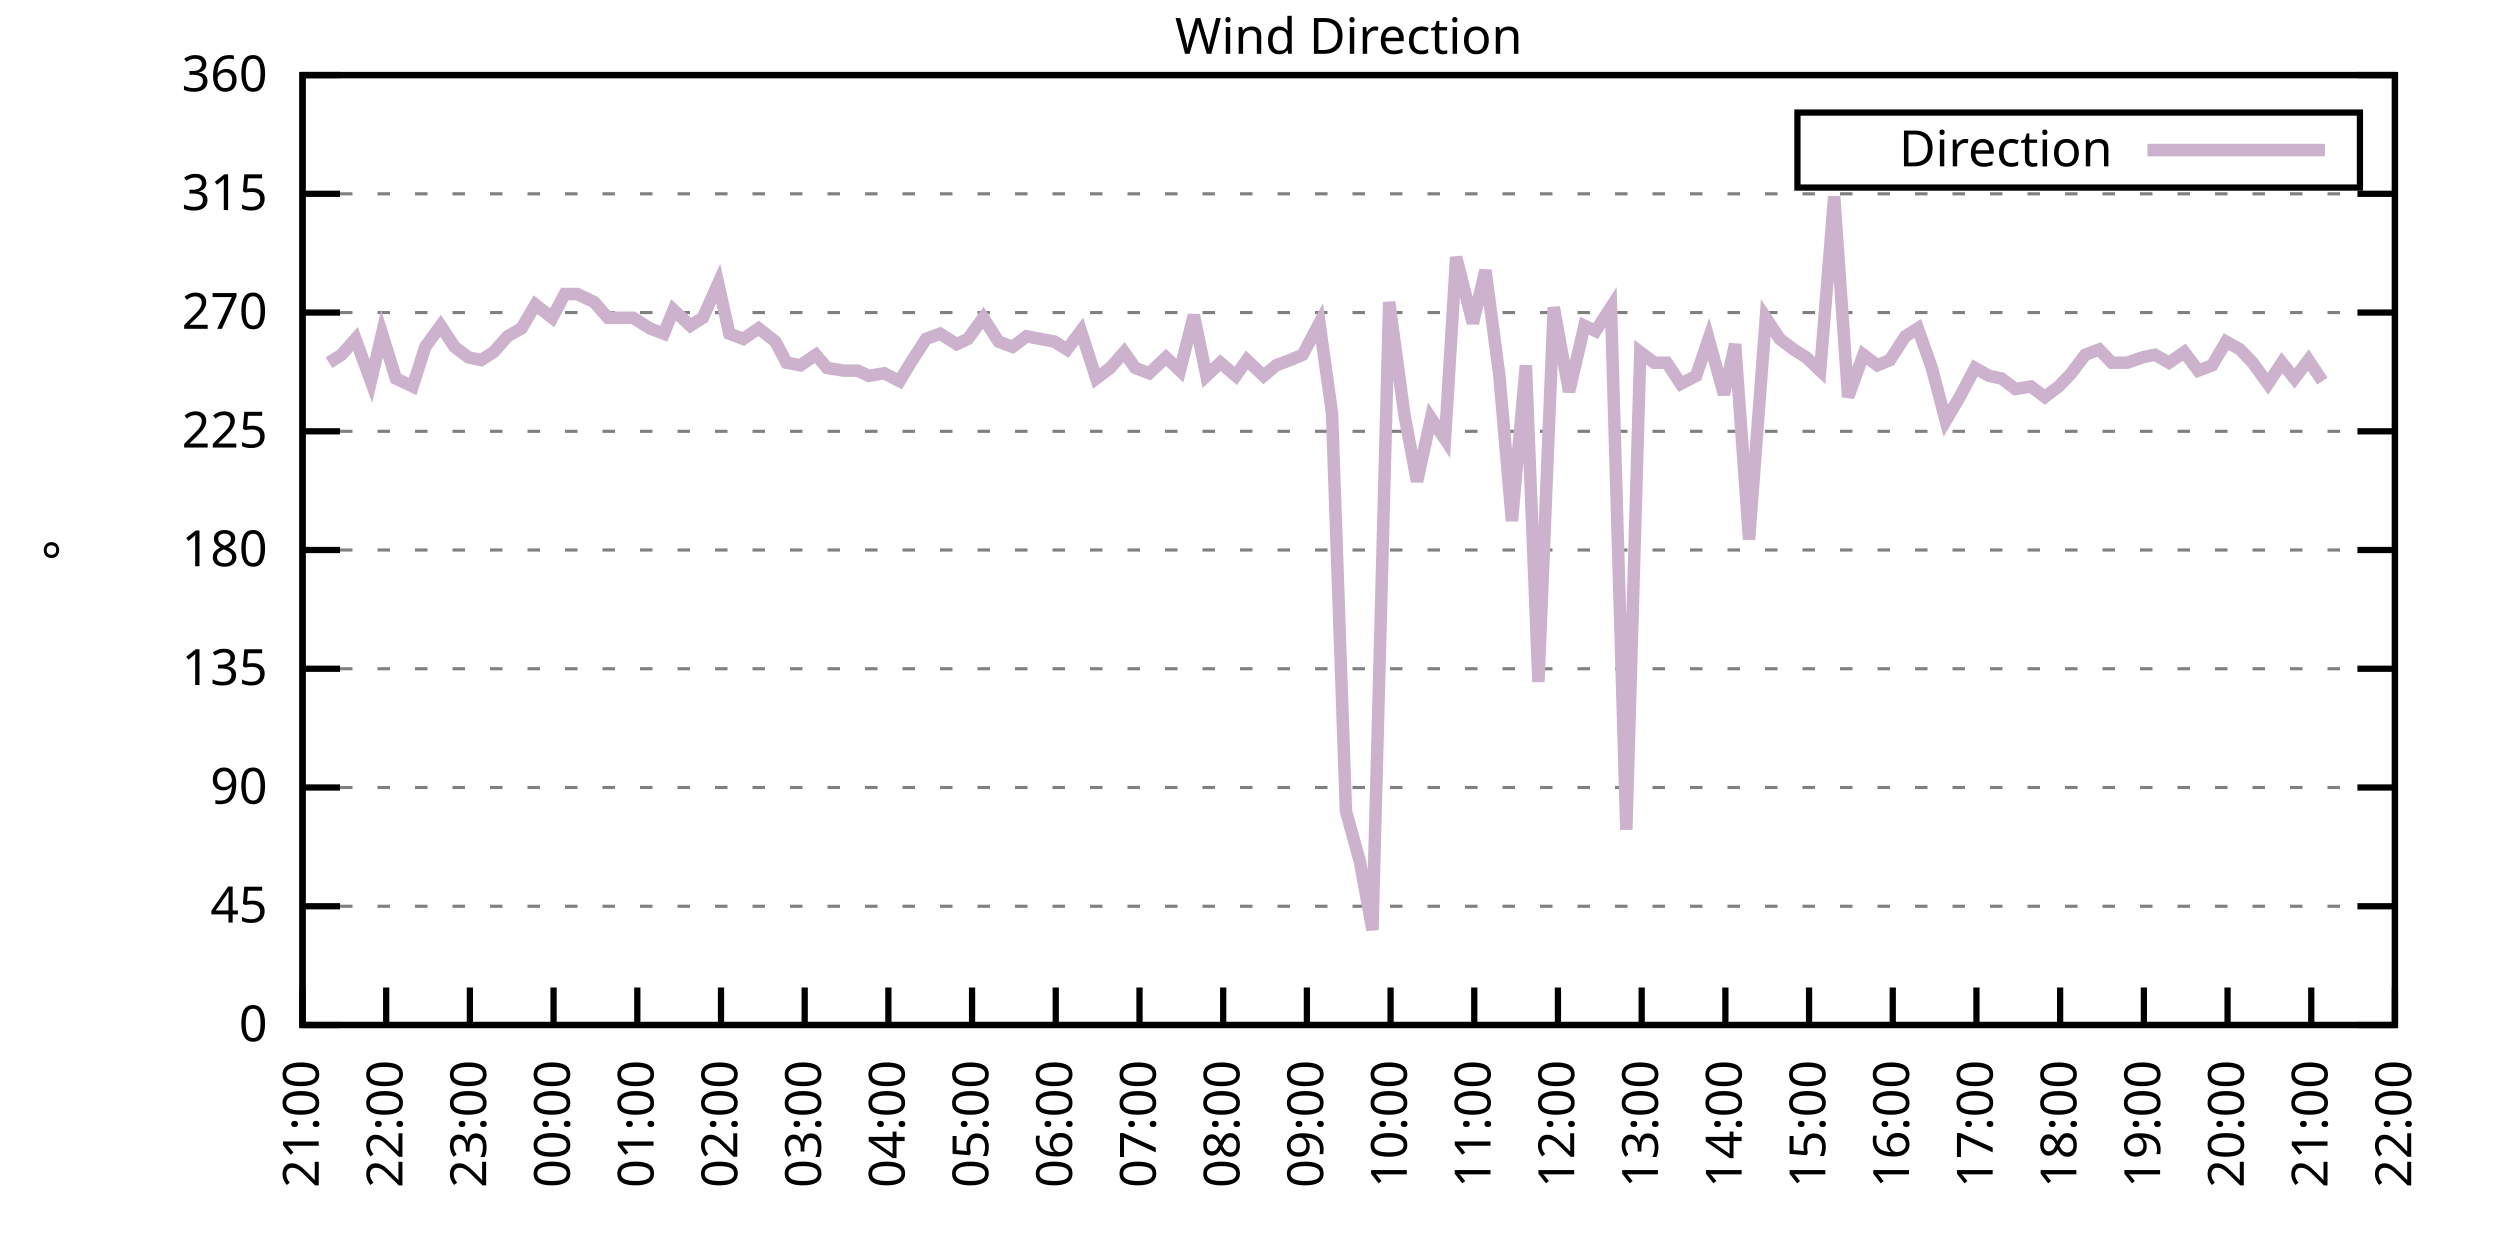
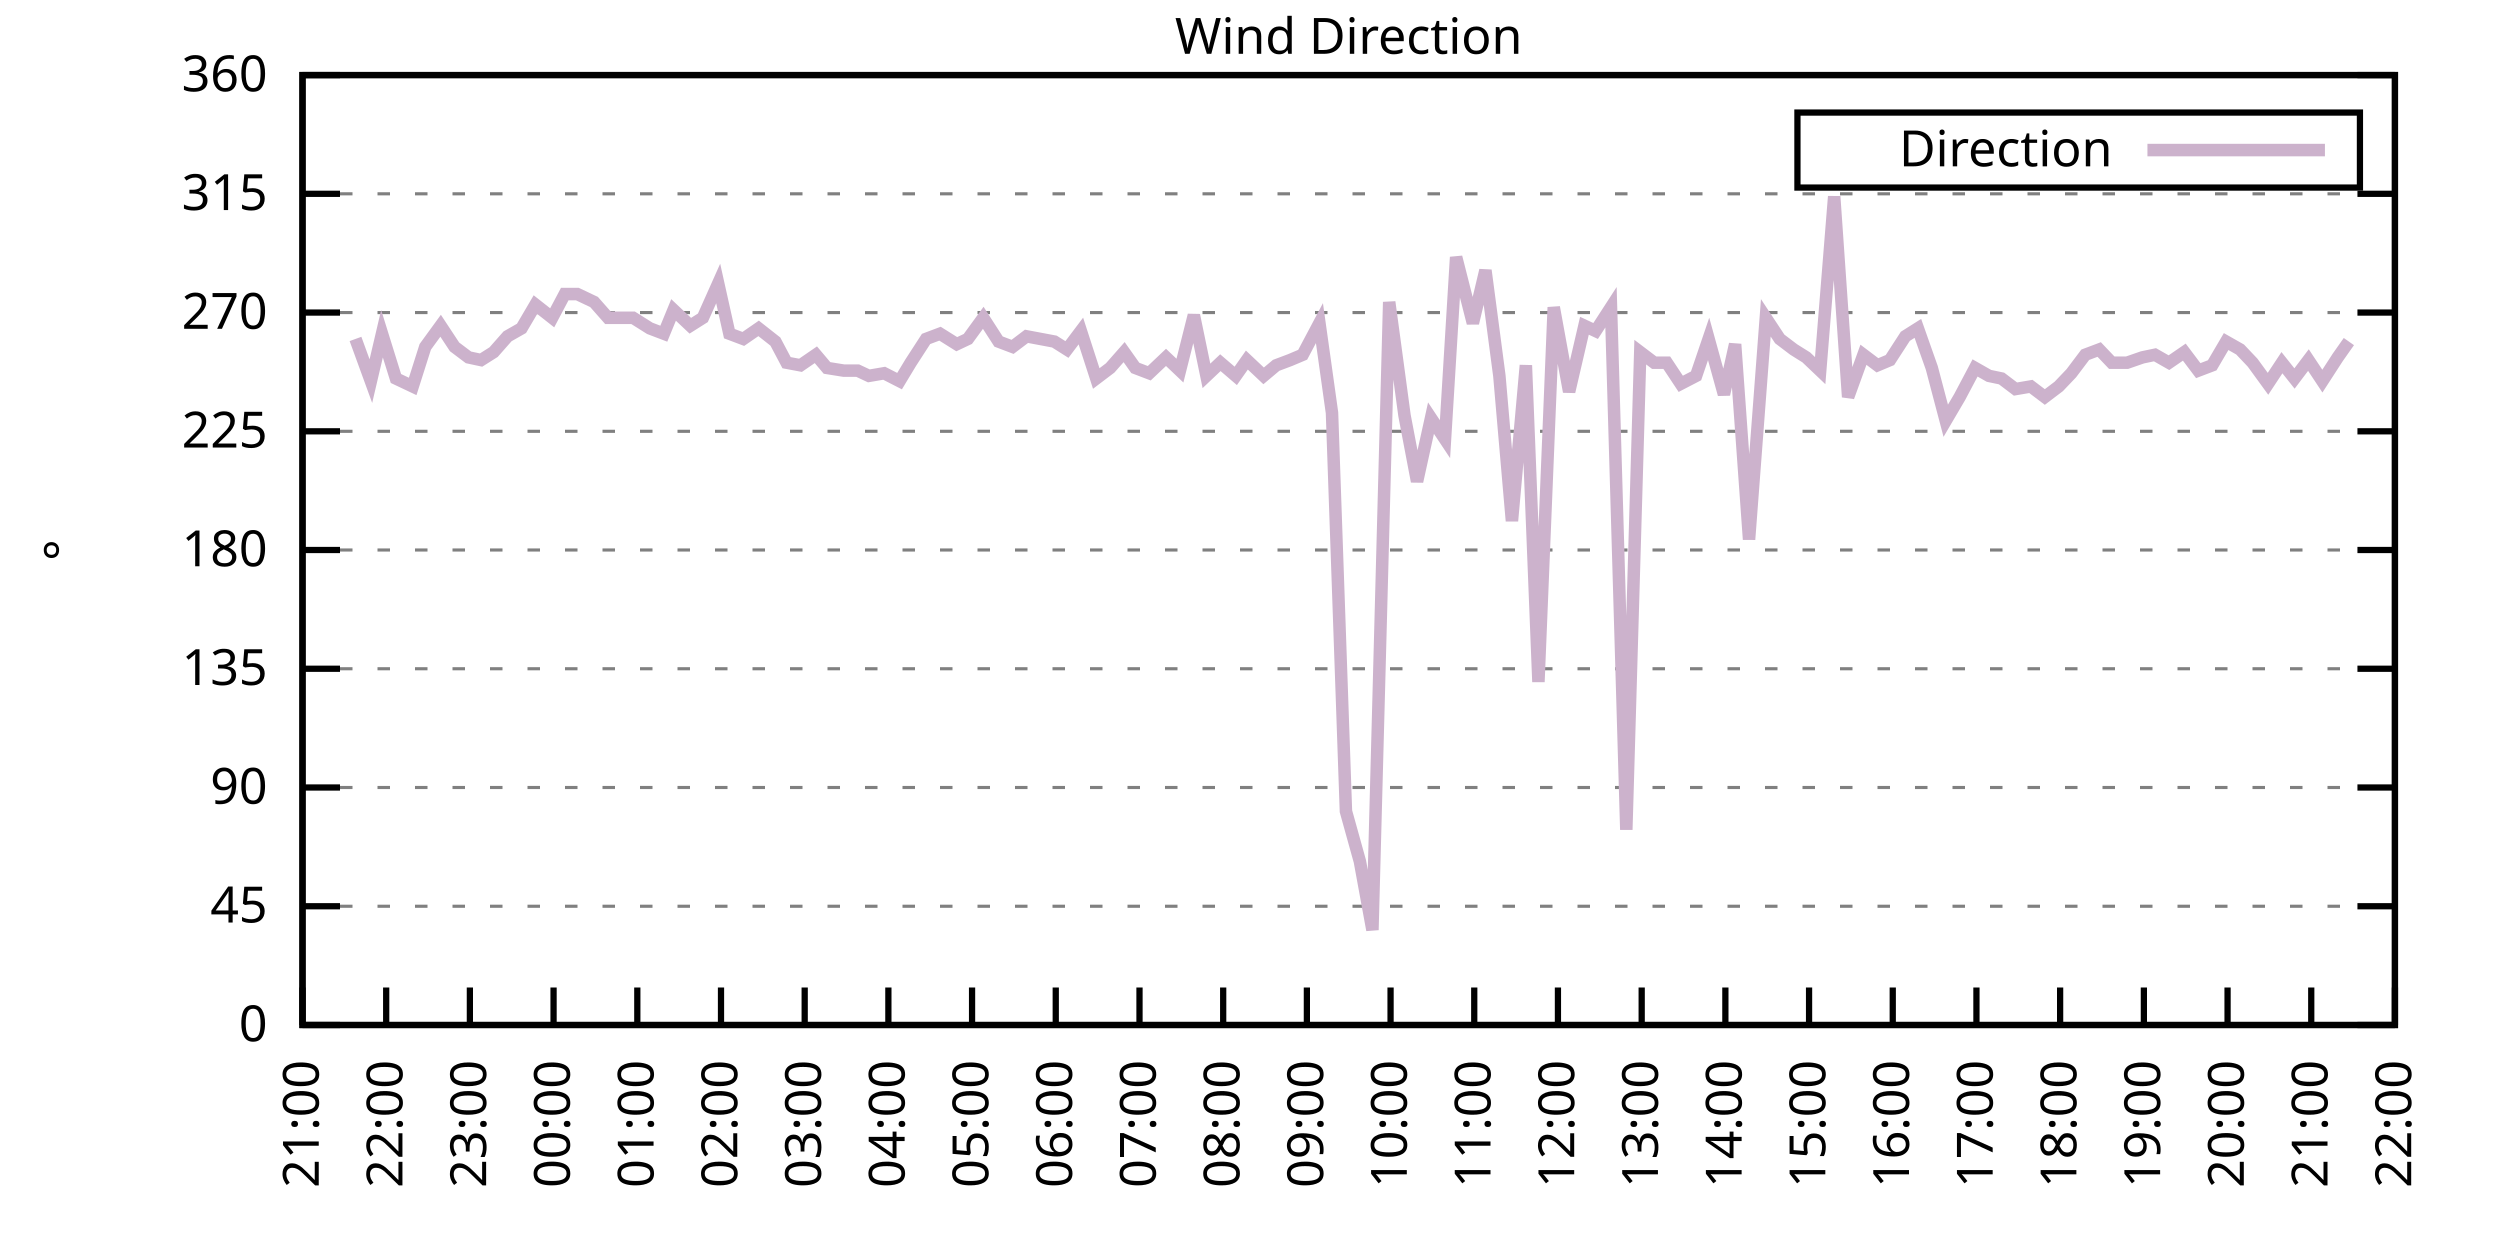
<svg xmlns="http://www.w3.org/2000/svg" xmlns:xlink="http://www.w3.org/1999/xlink" width="400" height="200" viewBox="0 0 400 200">
  <g id="gnuplot_canvas">
    <rect x="0" y="0" width="400" height="200" fill="none" />
    <defs>
      <circle id="gpDot" r="0.5" stroke-width="0.5" stroke="currentColor" />
      <path id="gpPt0" stroke-width="0.333" stroke="currentColor" d="M-1,0 h2 M0,-1 v2" />
      <path id="gpPt1" stroke-width="0.333" stroke="currentColor" d="M-1,-1 L1,1 M1,-1 L-1,1" />
      <path id="gpPt2" stroke-width="0.333" stroke="currentColor" d="M-1,0 L1,0 M0,-1 L0,1 M-1,-1 L1,1 M-1,1 L1,-1" />
      <rect id="gpPt3" stroke-width="0.333" stroke="currentColor" x="-1" y="-1" width="2" height="2" />
      <rect id="gpPt4" stroke-width="0.333" stroke="currentColor" fill="currentColor" x="-1" y="-1" width="2" height="2" />
      <circle id="gpPt5" stroke-width="0.333" stroke="currentColor" cx="0" cy="0" r="1" />
      <use xlink:href="#gpPt5" id="gpPt6" fill="currentColor" stroke="none" />
      <path id="gpPt7" stroke-width="0.333" stroke="currentColor" d="M0,-1.33 L-1.33,0.67 L1.33,0.67 z" />
      <use xlink:href="#gpPt7" id="gpPt8" fill="currentColor" stroke="none" />
      <use xlink:href="#gpPt7" id="gpPt9" stroke="currentColor" transform="rotate(180)" />
      <use xlink:href="#gpPt9" id="gpPt10" fill="currentColor" stroke="none" />
      <use xlink:href="#gpPt3" id="gpPt11" stroke="currentColor" transform="rotate(45)" />
      <use xlink:href="#gpPt11" id="gpPt12" fill="currentColor" stroke="none" />
      <path id="gpPt13" stroke-width="0.333" stroke="currentColor" d="M0,1.330 L1.265,0.411 L0.782,-1.067 L-0.782,-1.076 L-1.265,0.411 z" />
      <use xlink:href="#gpPt13" id="gpPt14" fill="currentColor" stroke="none" />
      <filter id="textbox" filterUnits="objectBoundingBox" x="0" y="0" height="1" width="1">
        <feFlood flood-color="white" flood-opacity="1" result="bgnd" />
        <feComposite in="SourceGraphic" in2="bgnd" operator="atop" />
      </filter>
      <filter id="greybox" filterUnits="objectBoundingBox" x="0" y="0" height="1" width="1">
        <feFlood flood-color="lightgrey" flood-opacity="1" result="grey" />
        <feComposite in="SourceGraphic" in2="grey" operator="atop" />
      </filter>
    </defs>
    <g fill="none" color="white" stroke="currentColor" stroke-width="1.00" stroke-linecap="butt" stroke-linejoin="miter">
</g>
    <g fill="none" color="black" stroke="currentColor" stroke-width="1.00" stroke-linecap="butt" stroke-linejoin="miter">
      <g stroke="none" shape-rendering="crispEdges">
        <polygon fill="rgb(255, 255, 255)" points="48.40,164.00 383.18,164.00 383.18,12.02 48.40,12.02 " />
      </g>
    </g>
    <g fill="none" color="black" stroke="currentColor" stroke-width="1.00" stroke-linecap="butt" stroke-linejoin="miter">
</g>
    <g fill="none" color="black" stroke="black" stroke-width="0.50" stroke-linecap="butt" stroke-linejoin="miter">
</g>
    <g fill="none" color="gray" stroke="currentColor" stroke-width="0.50" stroke-linecap="butt" stroke-linejoin="miter">
      <path stroke="gray" stroke-dasharray="2,4" class="gridline" d="M48.40,164.00 L383.19,164.00  " />
    </g>
    <g fill="none" color="gray" stroke="gray" stroke-width="1.00" stroke-linecap="butt" stroke-linejoin="miter">
</g>
    <g fill="none" color="black" stroke="currentColor" stroke-width="1.00" stroke-linecap="butt" stroke-linejoin="miter">
      <path stroke="black" d="M48.40,164.00 L54.40,164.00 M383.19,164.00 L377.19,164.00  " />
      <g transform="translate(42.80,166.60)" stroke="none" fill="black" font-family="Sans" font-size="8.00" text-anchor="end">
        <text>
          <tspan font-family="Sans"> 0</tspan>
        </text>
      </g>
    </g>
    <g fill="none" color="black" stroke="currentColor" stroke-width="1.00" stroke-linecap="butt" stroke-linejoin="miter">
</g>
    <g fill="none" color="black" stroke="black" stroke-width="0.50" stroke-linecap="butt" stroke-linejoin="miter">
</g>
    <g fill="none" color="gray" stroke="currentColor" stroke-width="0.50" stroke-linecap="butt" stroke-linejoin="miter">
      <path stroke="gray" stroke-dasharray="2,4" class="gridline" d="M48.40,145.00 L383.19,145.00  " />
    </g>
    <g fill="none" color="gray" stroke="gray" stroke-width="1.00" stroke-linecap="butt" stroke-linejoin="miter">
</g>
    <g fill="none" color="black" stroke="currentColor" stroke-width="1.00" stroke-linecap="butt" stroke-linejoin="miter">
      <path stroke="black" d="M48.40,145.00 L54.40,145.00 M383.19,145.00 L377.19,145.00  " />
      <g transform="translate(42.80,147.60)" stroke="none" fill="black" font-family="Sans" font-size="8.00" text-anchor="end">
        <text>
          <tspan font-family="Sans"> 45</tspan>
        </text>
      </g>
    </g>
    <g fill="none" color="black" stroke="currentColor" stroke-width="1.00" stroke-linecap="butt" stroke-linejoin="miter">
</g>
    <g fill="none" color="black" stroke="black" stroke-width="0.50" stroke-linecap="butt" stroke-linejoin="miter">
</g>
    <g fill="none" color="gray" stroke="currentColor" stroke-width="0.50" stroke-linecap="butt" stroke-linejoin="miter">
      <path stroke="gray" stroke-dasharray="2,4" class="gridline" d="M48.40,126.00 L383.19,126.00  " />
    </g>
    <g fill="none" color="gray" stroke="gray" stroke-width="1.00" stroke-linecap="butt" stroke-linejoin="miter">
</g>
    <g fill="none" color="black" stroke="currentColor" stroke-width="1.00" stroke-linecap="butt" stroke-linejoin="miter">
      <path stroke="black" d="M48.40,126.00 L54.40,126.00 M383.19,126.00 L377.19,126.00  " />
      <g transform="translate(42.80,128.60)" stroke="none" fill="black" font-family="Sans" font-size="8.00" text-anchor="end">
        <text>
          <tspan font-family="Sans"> 90</tspan>
        </text>
      </g>
    </g>
    <g fill="none" color="black" stroke="currentColor" stroke-width="1.00" stroke-linecap="butt" stroke-linejoin="miter">
</g>
    <g fill="none" color="black" stroke="black" stroke-width="0.50" stroke-linecap="butt" stroke-linejoin="miter">
</g>
    <g fill="none" color="gray" stroke="currentColor" stroke-width="0.50" stroke-linecap="butt" stroke-linejoin="miter">
      <path stroke="gray" stroke-dasharray="2,4" class="gridline" d="M48.40,107.00 L383.19,107.00  " />
    </g>
    <g fill="none" color="gray" stroke="gray" stroke-width="1.00" stroke-linecap="butt" stroke-linejoin="miter">
</g>
    <g fill="none" color="black" stroke="currentColor" stroke-width="1.00" stroke-linecap="butt" stroke-linejoin="miter">
      <path stroke="black" d="M48.40,107.00 L54.40,107.00 M383.19,107.00 L377.19,107.00  " />
      <g transform="translate(42.80,109.60)" stroke="none" fill="black" font-family="Sans" font-size="8.00" text-anchor="end">
        <text>
          <tspan font-family="Sans"> 135</tspan>
        </text>
      </g>
    </g>
    <g fill="none" color="black" stroke="currentColor" stroke-width="1.00" stroke-linecap="butt" stroke-linejoin="miter">
</g>
    <g fill="none" color="black" stroke="black" stroke-width="0.50" stroke-linecap="butt" stroke-linejoin="miter">
</g>
    <g fill="none" color="gray" stroke="currentColor" stroke-width="0.50" stroke-linecap="butt" stroke-linejoin="miter">
      <path stroke="gray" stroke-dasharray="2,4" class="gridline" d="M48.40,88.00 L383.19,88.00  " />
    </g>
    <g fill="none" color="gray" stroke="gray" stroke-width="1.00" stroke-linecap="butt" stroke-linejoin="miter">
</g>
    <g fill="none" color="black" stroke="currentColor" stroke-width="1.00" stroke-linecap="butt" stroke-linejoin="miter">
      <path stroke="black" d="M48.40,88.00 L54.40,88.00 M383.19,88.00 L377.19,88.00  " />
      <g transform="translate(42.80,90.60)" stroke="none" fill="black" font-family="Sans" font-size="8.00" text-anchor="end">
        <text>
          <tspan font-family="Sans"> 180</tspan>
        </text>
      </g>
    </g>
    <g fill="none" color="black" stroke="currentColor" stroke-width="1.00" stroke-linecap="butt" stroke-linejoin="miter">
</g>
    <g fill="none" color="black" stroke="black" stroke-width="0.50" stroke-linecap="butt" stroke-linejoin="miter">
</g>
    <g fill="none" color="gray" stroke="currentColor" stroke-width="0.50" stroke-linecap="butt" stroke-linejoin="miter">
      <path stroke="gray" stroke-dasharray="2,4" class="gridline" d="M48.40,69.01 L383.19,69.01  " />
    </g>
    <g fill="none" color="gray" stroke="gray" stroke-width="1.00" stroke-linecap="butt" stroke-linejoin="miter">
</g>
    <g fill="none" color="black" stroke="currentColor" stroke-width="1.00" stroke-linecap="butt" stroke-linejoin="miter">
      <path stroke="black" d="M48.40,69.01 L54.40,69.01 M383.19,69.01 L377.19,69.01  " />
      <g transform="translate(42.80,71.61)" stroke="none" fill="black" font-family="Sans" font-size="8.00" text-anchor="end">
        <text>
          <tspan font-family="Sans"> 225</tspan>
        </text>
      </g>
    </g>
    <g fill="none" color="black" stroke="currentColor" stroke-width="1.00" stroke-linecap="butt" stroke-linejoin="miter">
</g>
    <g fill="none" color="black" stroke="black" stroke-width="0.50" stroke-linecap="butt" stroke-linejoin="miter">
</g>
    <g fill="none" color="gray" stroke="currentColor" stroke-width="0.50" stroke-linecap="butt" stroke-linejoin="miter">
      <path stroke="gray" stroke-dasharray="2,4" class="gridline" d="M48.40,50.01 L383.19,50.01  " />
    </g>
    <g fill="none" color="gray" stroke="gray" stroke-width="1.00" stroke-linecap="butt" stroke-linejoin="miter">
</g>
    <g fill="none" color="black" stroke="currentColor" stroke-width="1.00" stroke-linecap="butt" stroke-linejoin="miter">
      <path stroke="black" d="M48.40,50.01 L54.40,50.01 M383.19,50.01 L377.19,50.01  " />
      <g transform="translate(42.80,52.61)" stroke="none" fill="black" font-family="Sans" font-size="8.00" text-anchor="end">
        <text>
          <tspan font-family="Sans"> 270</tspan>
        </text>
      </g>
    </g>
    <g fill="none" color="black" stroke="currentColor" stroke-width="1.00" stroke-linecap="butt" stroke-linejoin="miter">
</g>
    <g fill="none" color="black" stroke="black" stroke-width="0.50" stroke-linecap="butt" stroke-linejoin="miter">
</g>
    <g fill="none" color="gray" stroke="currentColor" stroke-width="0.50" stroke-linecap="butt" stroke-linejoin="miter">
      <path stroke="gray" stroke-dasharray="2,4" class="gridline" d="M48.40,31.01 L383.19,31.01  " />
    </g>
    <g fill="none" color="gray" stroke="gray" stroke-width="1.00" stroke-linecap="butt" stroke-linejoin="miter">
</g>
    <g fill="none" color="black" stroke="currentColor" stroke-width="1.00" stroke-linecap="butt" stroke-linejoin="miter">
      <path stroke="black" d="M48.40,31.01 L54.40,31.01 M383.19,31.01 L377.19,31.01  " />
      <g transform="translate(42.80,33.61)" stroke="none" fill="black" font-family="Sans" font-size="8.00" text-anchor="end">
        <text>
          <tspan font-family="Sans"> 315</tspan>
        </text>
      </g>
    </g>
    <g fill="none" color="black" stroke="currentColor" stroke-width="1.00" stroke-linecap="butt" stroke-linejoin="miter">
</g>
    <g fill="none" color="black" stroke="black" stroke-width="0.50" stroke-linecap="butt" stroke-linejoin="miter">
</g>
    <g fill="none" color="gray" stroke="currentColor" stroke-width="0.50" stroke-linecap="butt" stroke-linejoin="miter">
      <path stroke="gray" stroke-dasharray="2,4" class="gridline" d="M48.40,12.01 L383.19,12.01  " />
    </g>
    <g fill="none" color="gray" stroke="gray" stroke-width="1.00" stroke-linecap="butt" stroke-linejoin="miter">
</g>
    <g fill="none" color="black" stroke="currentColor" stroke-width="1.00" stroke-linecap="butt" stroke-linejoin="miter">
      <path stroke="black" d="M48.40,12.01 L54.40,12.01 M383.19,12.01 L377.19,12.01  " />
      <g transform="translate(42.80,14.61)" stroke="none" fill="black" font-family="Sans" font-size="8.00" text-anchor="end">
        <text>
          <tspan font-family="Sans"> 360</tspan>
        </text>
      </g>
    </g>
    <g fill="none" color="black" stroke="currentColor" stroke-width="1.00" stroke-linecap="butt" stroke-linejoin="miter">
      <path stroke="black" d="M48.40,164.00 L48.40,158.00  " />
      <g transform="translate(51.00,169.60) rotate(270.00)" stroke="none" fill="black" font-family="Sans" font-size="8.00" text-anchor="end">
        <text>
          <tspan font-family="Sans">21:00</tspan>
        </text>
      </g>
    </g>
    <g fill="none" color="black" stroke="currentColor" stroke-width="1.00" stroke-linecap="butt" stroke-linejoin="miter">
      <path stroke="black" d="M61.79,164.00 L61.79,158.00  " />
      <g transform="translate(64.39,169.60) rotate(270.00)" stroke="none" fill="black" font-family="Sans" font-size="8.00" text-anchor="end">
        <text>
          <tspan font-family="Sans">22:00</tspan>
        </text>
      </g>
    </g>
    <g fill="none" color="black" stroke="currentColor" stroke-width="1.00" stroke-linecap="butt" stroke-linejoin="miter">
      <path stroke="black" d="M75.18,164.00 L75.18,158.00  " />
      <g transform="translate(77.78,169.60) rotate(270.00)" stroke="none" fill="black" font-family="Sans" font-size="8.00" text-anchor="end">
        <text>
          <tspan font-family="Sans">23:00</tspan>
        </text>
      </g>
    </g>
    <g fill="none" color="black" stroke="currentColor" stroke-width="1.00" stroke-linecap="butt" stroke-linejoin="miter">
      <path stroke="black" d="M88.57,164.00 L88.57,158.00  " />
      <g transform="translate(91.17,169.60) rotate(270.00)" stroke="none" fill="black" font-family="Sans" font-size="8.00" text-anchor="end">
        <text>
          <tspan font-family="Sans">00:00</tspan>
        </text>
      </g>
    </g>
    <g fill="none" color="black" stroke="currentColor" stroke-width="1.00" stroke-linecap="butt" stroke-linejoin="miter">
      <path stroke="black" d="M101.97,164.00 L101.97,158.00  " />
      <g transform="translate(104.57,169.60) rotate(270.00)" stroke="none" fill="black" font-family="Sans" font-size="8.00" text-anchor="end">
        <text>
          <tspan font-family="Sans">01:00</tspan>
        </text>
      </g>
    </g>
    <g fill="none" color="black" stroke="currentColor" stroke-width="1.00" stroke-linecap="butt" stroke-linejoin="miter">
      <path stroke="black" d="M115.36,164.00 L115.36,158.00  " />
      <g transform="translate(117.96,169.60) rotate(270.00)" stroke="none" fill="black" font-family="Sans" font-size="8.00" text-anchor="end">
        <text>
          <tspan font-family="Sans">02:00</tspan>
        </text>
      </g>
    </g>
    <g fill="none" color="black" stroke="currentColor" stroke-width="1.00" stroke-linecap="butt" stroke-linejoin="miter">
      <path stroke="black" d="M128.75,164.00 L128.75,158.00  " />
      <g transform="translate(131.35,169.60) rotate(270.00)" stroke="none" fill="black" font-family="Sans" font-size="8.00" text-anchor="end">
        <text>
          <tspan font-family="Sans">03:00</tspan>
        </text>
      </g>
    </g>
    <g fill="none" color="black" stroke="currentColor" stroke-width="1.00" stroke-linecap="butt" stroke-linejoin="miter">
      <path stroke="black" d="M142.14,164.00 L142.14,158.00  " />
      <g transform="translate(144.74,169.60) rotate(270.00)" stroke="none" fill="black" font-family="Sans" font-size="8.00" text-anchor="end">
        <text>
          <tspan font-family="Sans">04:00</tspan>
        </text>
      </g>
    </g>
    <g fill="none" color="black" stroke="currentColor" stroke-width="1.00" stroke-linecap="butt" stroke-linejoin="miter">
      <path stroke="black" d="M155.53,164.00 L155.53,158.00  " />
      <g transform="translate(158.13,169.60) rotate(270.00)" stroke="none" fill="black" font-family="Sans" font-size="8.00" text-anchor="end">
        <text>
          <tspan font-family="Sans">05:00</tspan>
        </text>
      </g>
    </g>
    <g fill="none" color="black" stroke="currentColor" stroke-width="1.00" stroke-linecap="butt" stroke-linejoin="miter">
      <path stroke="black" d="M168.92,164.00 L168.92,158.00  " />
      <g transform="translate(171.52,169.60) rotate(270.00)" stroke="none" fill="black" font-family="Sans" font-size="8.00" text-anchor="end">
        <text>
          <tspan font-family="Sans">06:00</tspan>
        </text>
      </g>
    </g>
    <g fill="none" color="black" stroke="currentColor" stroke-width="1.00" stroke-linecap="butt" stroke-linejoin="miter">
      <path stroke="black" d="M182.32,164.00 L182.32,158.00  " />
      <g transform="translate(184.92,169.60) rotate(270.00)" stroke="none" fill="black" font-family="Sans" font-size="8.00" text-anchor="end">
        <text>
          <tspan font-family="Sans">07:00</tspan>
        </text>
      </g>
    </g>
    <g fill="none" color="black" stroke="currentColor" stroke-width="1.00" stroke-linecap="butt" stroke-linejoin="miter">
      <path stroke="black" d="M195.71,164.00 L195.71,158.00  " />
      <g transform="translate(198.31,169.60) rotate(270.00)" stroke="none" fill="black" font-family="Sans" font-size="8.00" text-anchor="end">
        <text>
          <tspan font-family="Sans">08:00</tspan>
        </text>
      </g>
    </g>
    <g fill="none" color="black" stroke="currentColor" stroke-width="1.00" stroke-linecap="butt" stroke-linejoin="miter">
      <path stroke="black" d="M209.10,164.00 L209.10,158.00  " />
      <g transform="translate(211.70,169.60) rotate(270.00)" stroke="none" fill="black" font-family="Sans" font-size="8.00" text-anchor="end">
        <text>
          <tspan font-family="Sans">09:00</tspan>
        </text>
      </g>
    </g>
    <g fill="none" color="black" stroke="currentColor" stroke-width="1.00" stroke-linecap="butt" stroke-linejoin="miter">
      <path stroke="black" d="M222.49,164.00 L222.49,158.00  " />
      <g transform="translate(225.09,169.60) rotate(270.00)" stroke="none" fill="black" font-family="Sans" font-size="8.00" text-anchor="end">
        <text>
          <tspan font-family="Sans">10:00</tspan>
        </text>
      </g>
    </g>
    <g fill="none" color="black" stroke="currentColor" stroke-width="1.00" stroke-linecap="butt" stroke-linejoin="miter">
      <path stroke="black" d="M235.88,164.00 L235.88,158.00  " />
      <g transform="translate(238.48,169.60) rotate(270.00)" stroke="none" fill="black" font-family="Sans" font-size="8.00" text-anchor="end">
        <text>
          <tspan font-family="Sans">11:00</tspan>
        </text>
      </g>
    </g>
    <g fill="none" color="black" stroke="currentColor" stroke-width="1.00" stroke-linecap="butt" stroke-linejoin="miter">
      <path stroke="black" d="M249.27,164.00 L249.27,158.00  " />
      <g transform="translate(251.87,169.60) rotate(270.00)" stroke="none" fill="black" font-family="Sans" font-size="8.00" text-anchor="end">
        <text>
          <tspan font-family="Sans">12:00</tspan>
        </text>
      </g>
    </g>
    <g fill="none" color="black" stroke="currentColor" stroke-width="1.00" stroke-linecap="butt" stroke-linejoin="miter">
      <path stroke="black" d="M262.67,164.00 L262.67,158.00  " />
      <g transform="translate(265.27,169.60) rotate(270.00)" stroke="none" fill="black" font-family="Sans" font-size="8.00" text-anchor="end">
        <text>
          <tspan font-family="Sans">13:00</tspan>
        </text>
      </g>
    </g>
    <g fill="none" color="black" stroke="currentColor" stroke-width="1.00" stroke-linecap="butt" stroke-linejoin="miter">
      <path stroke="black" d="M276.06,164.00 L276.06,158.00  " />
      <g transform="translate(278.66,169.60) rotate(270.00)" stroke="none" fill="black" font-family="Sans" font-size="8.00" text-anchor="end">
        <text>
          <tspan font-family="Sans">14:00</tspan>
        </text>
      </g>
    </g>
    <g fill="none" color="black" stroke="currentColor" stroke-width="1.00" stroke-linecap="butt" stroke-linejoin="miter">
      <path stroke="black" d="M289.45,164.00 L289.45,158.00  " />
      <g transform="translate(292.05,169.60) rotate(270.00)" stroke="none" fill="black" font-family="Sans" font-size="8.00" text-anchor="end">
        <text>
          <tspan font-family="Sans">15:00</tspan>
        </text>
      </g>
    </g>
    <g fill="none" color="black" stroke="currentColor" stroke-width="1.00" stroke-linecap="butt" stroke-linejoin="miter">
      <path stroke="black" d="M302.84,164.00 L302.84,158.00  " />
      <g transform="translate(305.44,169.60) rotate(270.00)" stroke="none" fill="black" font-family="Sans" font-size="8.00" text-anchor="end">
        <text>
          <tspan font-family="Sans">16:00</tspan>
        </text>
      </g>
    </g>
    <g fill="none" color="black" stroke="currentColor" stroke-width="1.00" stroke-linecap="butt" stroke-linejoin="miter">
      <path stroke="black" d="M316.23,164.00 L316.23,158.00  " />
      <g transform="translate(318.83,169.60) rotate(270.00)" stroke="none" fill="black" font-family="Sans" font-size="8.00" text-anchor="end">
        <text>
          <tspan font-family="Sans">17:00</tspan>
        </text>
      </g>
    </g>
    <g fill="none" color="black" stroke="currentColor" stroke-width="1.00" stroke-linecap="butt" stroke-linejoin="miter">
      <path stroke="black" d="M329.62,164.00 L329.62,158.00  " />
      <g transform="translate(332.22,169.60) rotate(270.00)" stroke="none" fill="black" font-family="Sans" font-size="8.00" text-anchor="end">
        <text>
          <tspan font-family="Sans">18:00</tspan>
        </text>
      </g>
    </g>
    <g fill="none" color="black" stroke="currentColor" stroke-width="1.00" stroke-linecap="butt" stroke-linejoin="miter">
      <path stroke="black" d="M343.02,164.00 L343.02,158.00  " />
      <g transform="translate(345.62,169.60) rotate(270.00)" stroke="none" fill="black" font-family="Sans" font-size="8.00" text-anchor="end">
        <text>
          <tspan font-family="Sans">19:00</tspan>
        </text>
      </g>
    </g>
    <g fill="none" color="black" stroke="currentColor" stroke-width="1.00" stroke-linecap="butt" stroke-linejoin="miter">
      <path stroke="black" d="M356.41,164.00 L356.41,158.00  " />
      <g transform="translate(359.01,169.60) rotate(270.00)" stroke="none" fill="black" font-family="Sans" font-size="8.00" text-anchor="end">
        <text>
          <tspan font-family="Sans">20:00</tspan>
        </text>
      </g>
    </g>
    <g fill="none" color="black" stroke="currentColor" stroke-width="1.00" stroke-linecap="butt" stroke-linejoin="miter">
      <path stroke="black" d="M369.80,164.00 L369.80,158.00  " />
      <g transform="translate(372.40,169.60) rotate(270.00)" stroke="none" fill="black" font-family="Sans" font-size="8.00" text-anchor="end">
        <text>
          <tspan font-family="Sans">21:00</tspan>
        </text>
      </g>
    </g>
    <g fill="none" color="black" stroke="currentColor" stroke-width="1.00" stroke-linecap="butt" stroke-linejoin="miter">
      <path stroke="black" d="M383.19,164.00 L383.19,158.00  " />
      <g transform="translate(385.79,169.60) rotate(270.00)" stroke="none" fill="black" font-family="Sans" font-size="8.00" text-anchor="end">
        <text>
          <tspan font-family="Sans">22:00</tspan>
        </text>
      </g>
    </g>
    <g fill="none" color="black" stroke="currentColor" stroke-width="1.00" stroke-linecap="butt" stroke-linejoin="miter">
</g>
    <g fill="none" color="black" stroke="currentColor" stroke-width="1.00" stroke-linecap="butt" stroke-linejoin="miter">
      <path stroke="black" d="M48.40,12.01 L48.40,164.00 L383.19,164.00 L383.19,12.01 L48.40,12.01 Z  " />
    </g>
    <g fill="none" color="black" stroke="currentColor" stroke-width="1.00" stroke-linecap="butt" stroke-linejoin="miter">
</g>
    <g fill="none" color="black" stroke="currentColor" stroke-width="1.00" stroke-linecap="butt" stroke-linejoin="miter">
      <path stroke="black" d="M287.59,30.01 L287.59,18.01 L377.59,18.01 L377.59,30.01 L287.59,30.01 Z  " />
    </g>
    <g id="Wind_direction_plot_1">
      <g fill="none" color="white" stroke="black" stroke-width="2.00" stroke-linecap="butt" stroke-linejoin="miter">
</g>
      <g fill="none" color="black" stroke="currentColor" stroke-width="2.00" stroke-linecap="butt" stroke-linejoin="miter">
        <g transform="translate(337.99,26.61)" stroke="none" fill="black" font-family="Sans" font-size="8.00" text-anchor="end">
          <text>
            <tspan font-family="Sans">Direction</tspan>
          </text>
        </g>
      </g>
      <g fill="none" color="black" stroke="currentColor" stroke-width="2.00" stroke-linecap="butt" stroke-linejoin="miter">
-         <path stroke="rgb(204, 178, 204)" d="M343.59,24.01 L371.99,24.01 M52.64,58.03 L54.65,56.76 L56.88,54.23 L59.34,60.98 L61.12,53.39 L63.35,60.56   L66.03,61.83 L68.04,55.50 L70.50,52.12 L72.73,55.50 L74.96,57.18 L76.97,57.61 L78.98,56.34 L81.21,53.81   L83.44,52.54 L85.67,48.74 L88.35,50.85 L90.36,47.05 L92.37,47.05 L95.05,48.32 L97.28,50.85 L99.29,50.85   L101.30,50.85 L103.98,52.54 L106.21,53.39 L107.77,49.59 L110.45,52.12 L112.46,50.85 L114.91,45.36 L116.70,53.39   L118.93,54.23 L121.38,52.54 L124.06,54.65 L125.85,58.03 L128.08,58.45 L130.54,56.76 L132.32,58.87 L135.00,59.30   L137.23,59.30 L139.02,60.14 L141.47,59.72 L143.93,60.98 L145.71,58.03 L148.17,54.23 L150.40,53.39 L153.08,55.07   L154.86,54.23 L157.32,50.85 L159.77,54.65 L162.01,55.50 L164.24,53.81 L168.70,54.65 L170.71,55.92 L172.94,52.96   L175.40,60.56 L177.63,58.87 L179.86,56.34 L181.65,58.87 L183.88,59.72 L186.56,57.18 L188.79,59.30 L191.02,50.43   L193.03,60.14 L195.26,58.03 L197.72,60.14 L199.50,57.61 L202.18,60.14 L204.19,58.45 L206.42,57.61 L208.43,56.76   L211.11,51.70 L213.12,66.05 L215.35,129.80 L217.58,137.82 L219.59,148.80 L222.27,48.32 L224.72,66.47 L226.73,77.03   L228.96,66.90 L231.20,70.27 L232.98,41.14 L235.66,51.70 L237.67,43.25 L239.90,60.14 L241.91,83.36 L244.14,58.45   L246.15,109.11 L248.60,49.16 L251.06,62.67 L253.51,52.12 L255.30,52.96 L257.76,49.16 L260.21,132.76 L262.44,56.34   L264.67,58.03 L266.68,58.03 L268.92,61.41 L271.37,60.14 L273.38,54.23 L275.83,63.10 L277.62,55.07 L279.85,86.32   L282.53,50.85 L284.76,54.23 L286.99,55.92 L289.00,57.18 L291.23,59.30 L293.47,31.43 L295.70,63.52 L298.15,56.76   L300.39,58.45 L302.39,57.61 L304.85,53.81 L306.86,52.54 L309.09,58.87 L311.32,67.32 L313.55,63.52 L316.01,58.87   L318.24,60.14 L320.25,60.56 L322.48,62.25 L324.94,61.83 L327.17,63.52 L329.40,61.83 L331.41,59.72 L333.64,56.76   L335.87,55.92 L337.88,58.03 L340.34,58.03 L342.79,57.18 L344.80,56.76 L347.03,58.03 L349.49,56.34 L351.72,59.30   L353.95,58.45 L356.18,54.65 L358.42,55.92 L360.42,58.03 L362.88,61.41 L365.11,58.03 L367.12,60.56 L369.35,57.61   L371.58,60.98  " />
+         <path stroke="rgb(204, 178, 204)" d="M343.59,24.01 L371.99,24.01 M56.88,54.23 L59.34,60.98 L61.12,53.39 L63.35,60.56 L66.03,61.83 L68.04,55.50   L70.50,52.12 L72.73,55.50 L74.96,57.18 L76.97,57.61 L78.98,56.34 L81.21,53.81 L83.44,52.54 L85.67,48.74   L88.35,50.85 L90.36,47.05 L92.37,47.05 L95.05,48.32 L97.28,50.85 L99.29,50.85 L101.30,50.85 L103.98,52.54   L106.21,53.39 L107.77,49.59 L110.45,52.12 L112.46,50.85 L114.91,45.36 L116.70,53.39 L118.93,54.23 L121.38,52.54   L124.06,54.65 L125.85,58.03 L128.08,58.45 L130.54,56.76 L132.32,58.87 L135.00,59.30 L137.23,59.30 L139.02,60.14   L141.47,59.72 L143.93,60.98 L145.71,58.03 L148.17,54.23 L150.40,53.39 L153.08,55.07 L154.86,54.23 L157.32,50.85   L159.77,54.65 L162.01,55.50 L164.24,53.81 L168.70,54.65 L170.71,55.92 L172.94,52.96 L175.40,60.56 L177.63,58.87   L179.86,56.34 L181.65,58.87 L183.88,59.72 L186.56,57.18 L188.79,59.30 L191.02,50.43 L193.03,60.14 L195.26,58.03   L197.72,60.14 L199.50,57.61 L202.18,60.14 L204.19,58.45 L206.42,57.61 L208.43,56.76 L211.11,51.70 L213.12,66.05   L215.35,129.80 L217.58,137.82 L219.59,148.80 L222.27,48.32 L224.72,66.47 L226.73,77.03 L228.96,66.90 L231.20,70.27   L232.98,41.14 L235.66,51.70 L237.67,43.25 L239.90,60.14 L241.91,83.36 L244.14,58.45 L246.15,109.11 L248.60,49.16   L251.06,62.67 L253.51,52.12 L255.30,52.96 L257.76,49.16 L260.21,132.76 L262.44,56.34 L264.67,58.03 L266.68,58.03   L268.92,61.41 L271.37,60.14 L273.38,54.23 L275.83,63.10 L277.62,55.07 L279.85,86.32 L282.53,50.85 L284.76,54.23   L286.99,55.92 L289.00,57.18 L291.23,59.30 L293.47,31.43 L295.70,63.52 L298.15,56.76 L300.39,58.45 L302.39,57.61   L304.85,53.81 L306.86,52.54 L309.09,58.87 L311.32,67.32 L313.55,63.52 L316.01,58.87 L318.24,60.14 L320.25,60.56   L322.48,62.25 L324.94,61.83 L327.17,63.52 L329.40,61.83 L331.41,59.72 L333.64,56.76 L335.87,55.92 L337.88,58.03   L340.34,58.03 L342.79,57.18 L344.80,56.76 L347.03,58.03 L349.49,56.34 L351.72,59.30 L353.95,58.45 L356.18,54.65   L358.42,55.92 L360.42,58.03 L362.88,61.41 L365.11,58.03 L367.12,60.56 L369.35,57.61 L371.58,60.98 L374.04,57.18   L375.82,54.65  " />
      </g>
    </g>
    <g fill="none" color="black" stroke="currentColor" stroke-width="2.00" stroke-linecap="butt" stroke-linejoin="miter">
</g>
    <g fill="none" color="black" stroke="black" stroke-width="1.00" stroke-linecap="butt" stroke-linejoin="miter">
</g>
    <g fill="none" color="black" stroke="currentColor" stroke-width="1.00" stroke-linecap="butt" stroke-linejoin="miter">
      <path stroke="black" d="M48.40,12.01 L48.40,164.00 L383.19,164.00 L383.19,12.01 L48.40,12.01 Z  " />
      <g transform="translate(12.80,88.01) rotate(270.00)" stroke="none" fill="black" font-family="Sans" font-size="8.00" text-anchor="middle">
        <text>
          <tspan font-family="Sans">°</tspan>
        </text>
      </g>
    </g>
    <g fill="none" color="black" stroke="currentColor" stroke-width="1.00" stroke-linecap="butt" stroke-linejoin="miter">
</g>
    <g fill="none" color="black" stroke="currentColor" stroke-width="1.00" stroke-linecap="butt" stroke-linejoin="miter">
      <g transform="translate(215.79,8.61)" stroke="none" fill="black" font-family="Sans" font-size="8.00" text-anchor="middle">
        <text>
          <tspan font-family="Sans">Wind Direction</tspan>
        </text>
      </g>
    </g>
    <g fill="none" color="black" stroke="currentColor" stroke-width="1.00" stroke-linecap="butt" stroke-linejoin="miter">
</g>
  </g>
</svg>
